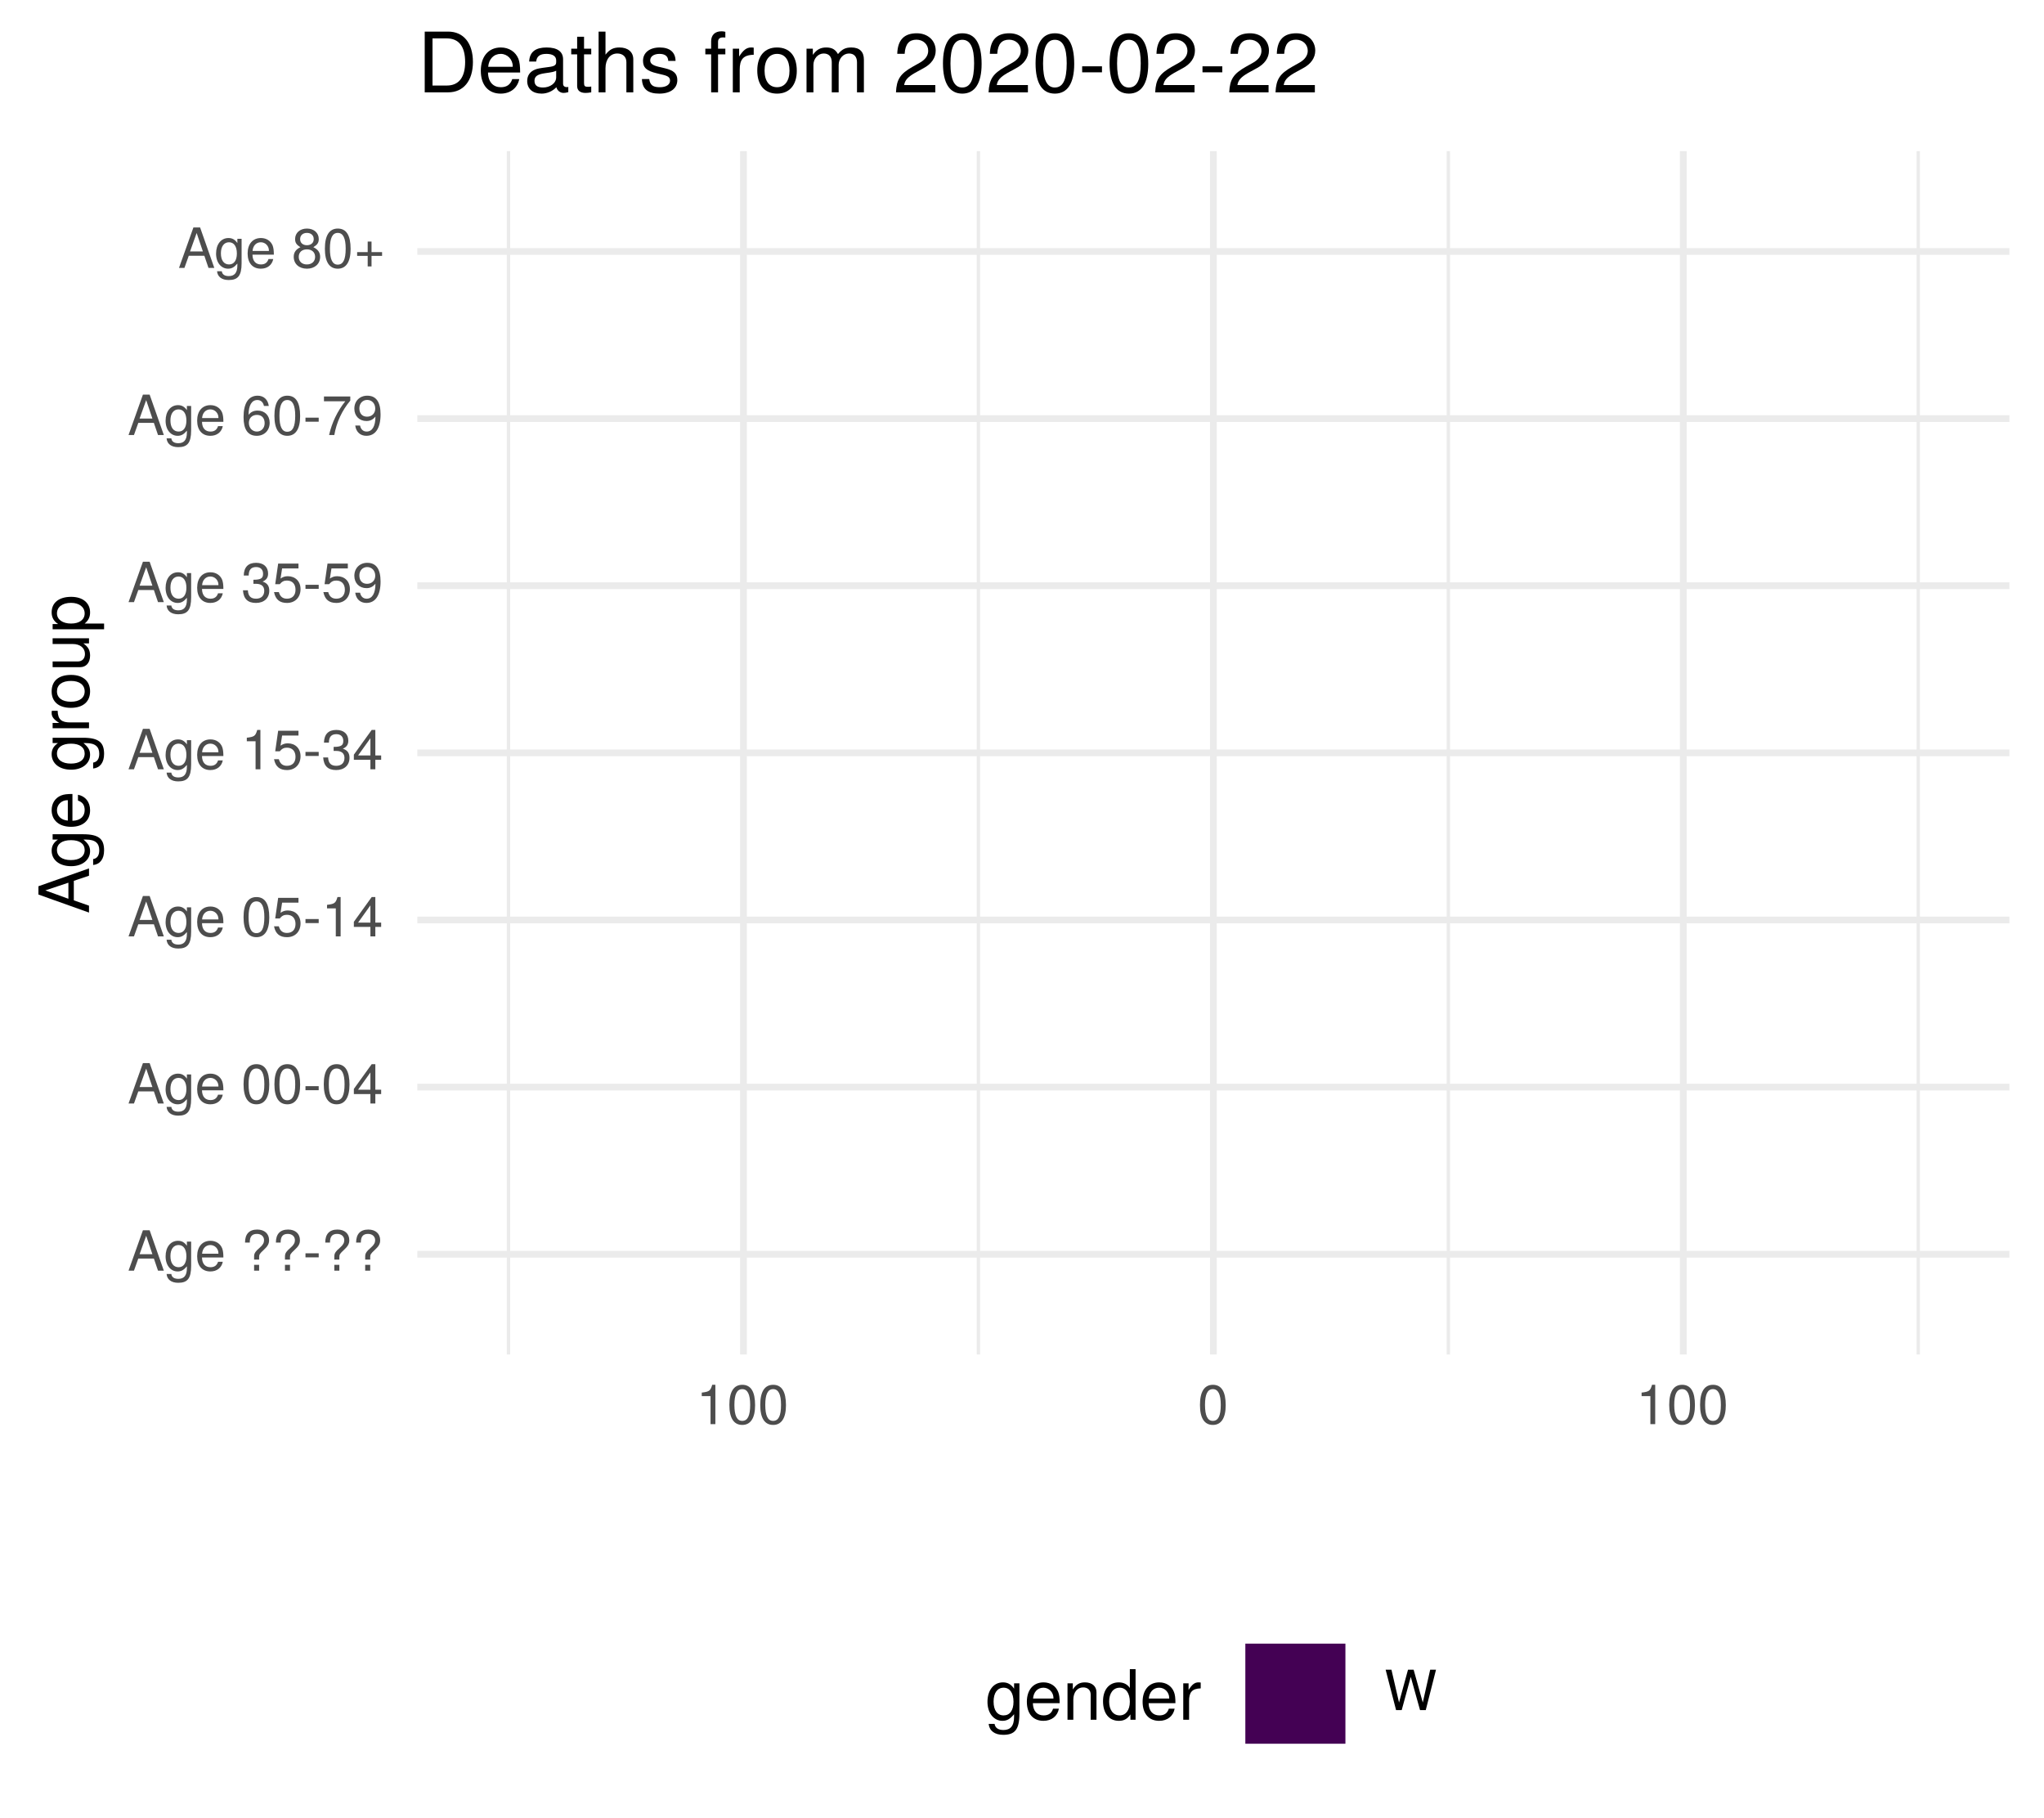
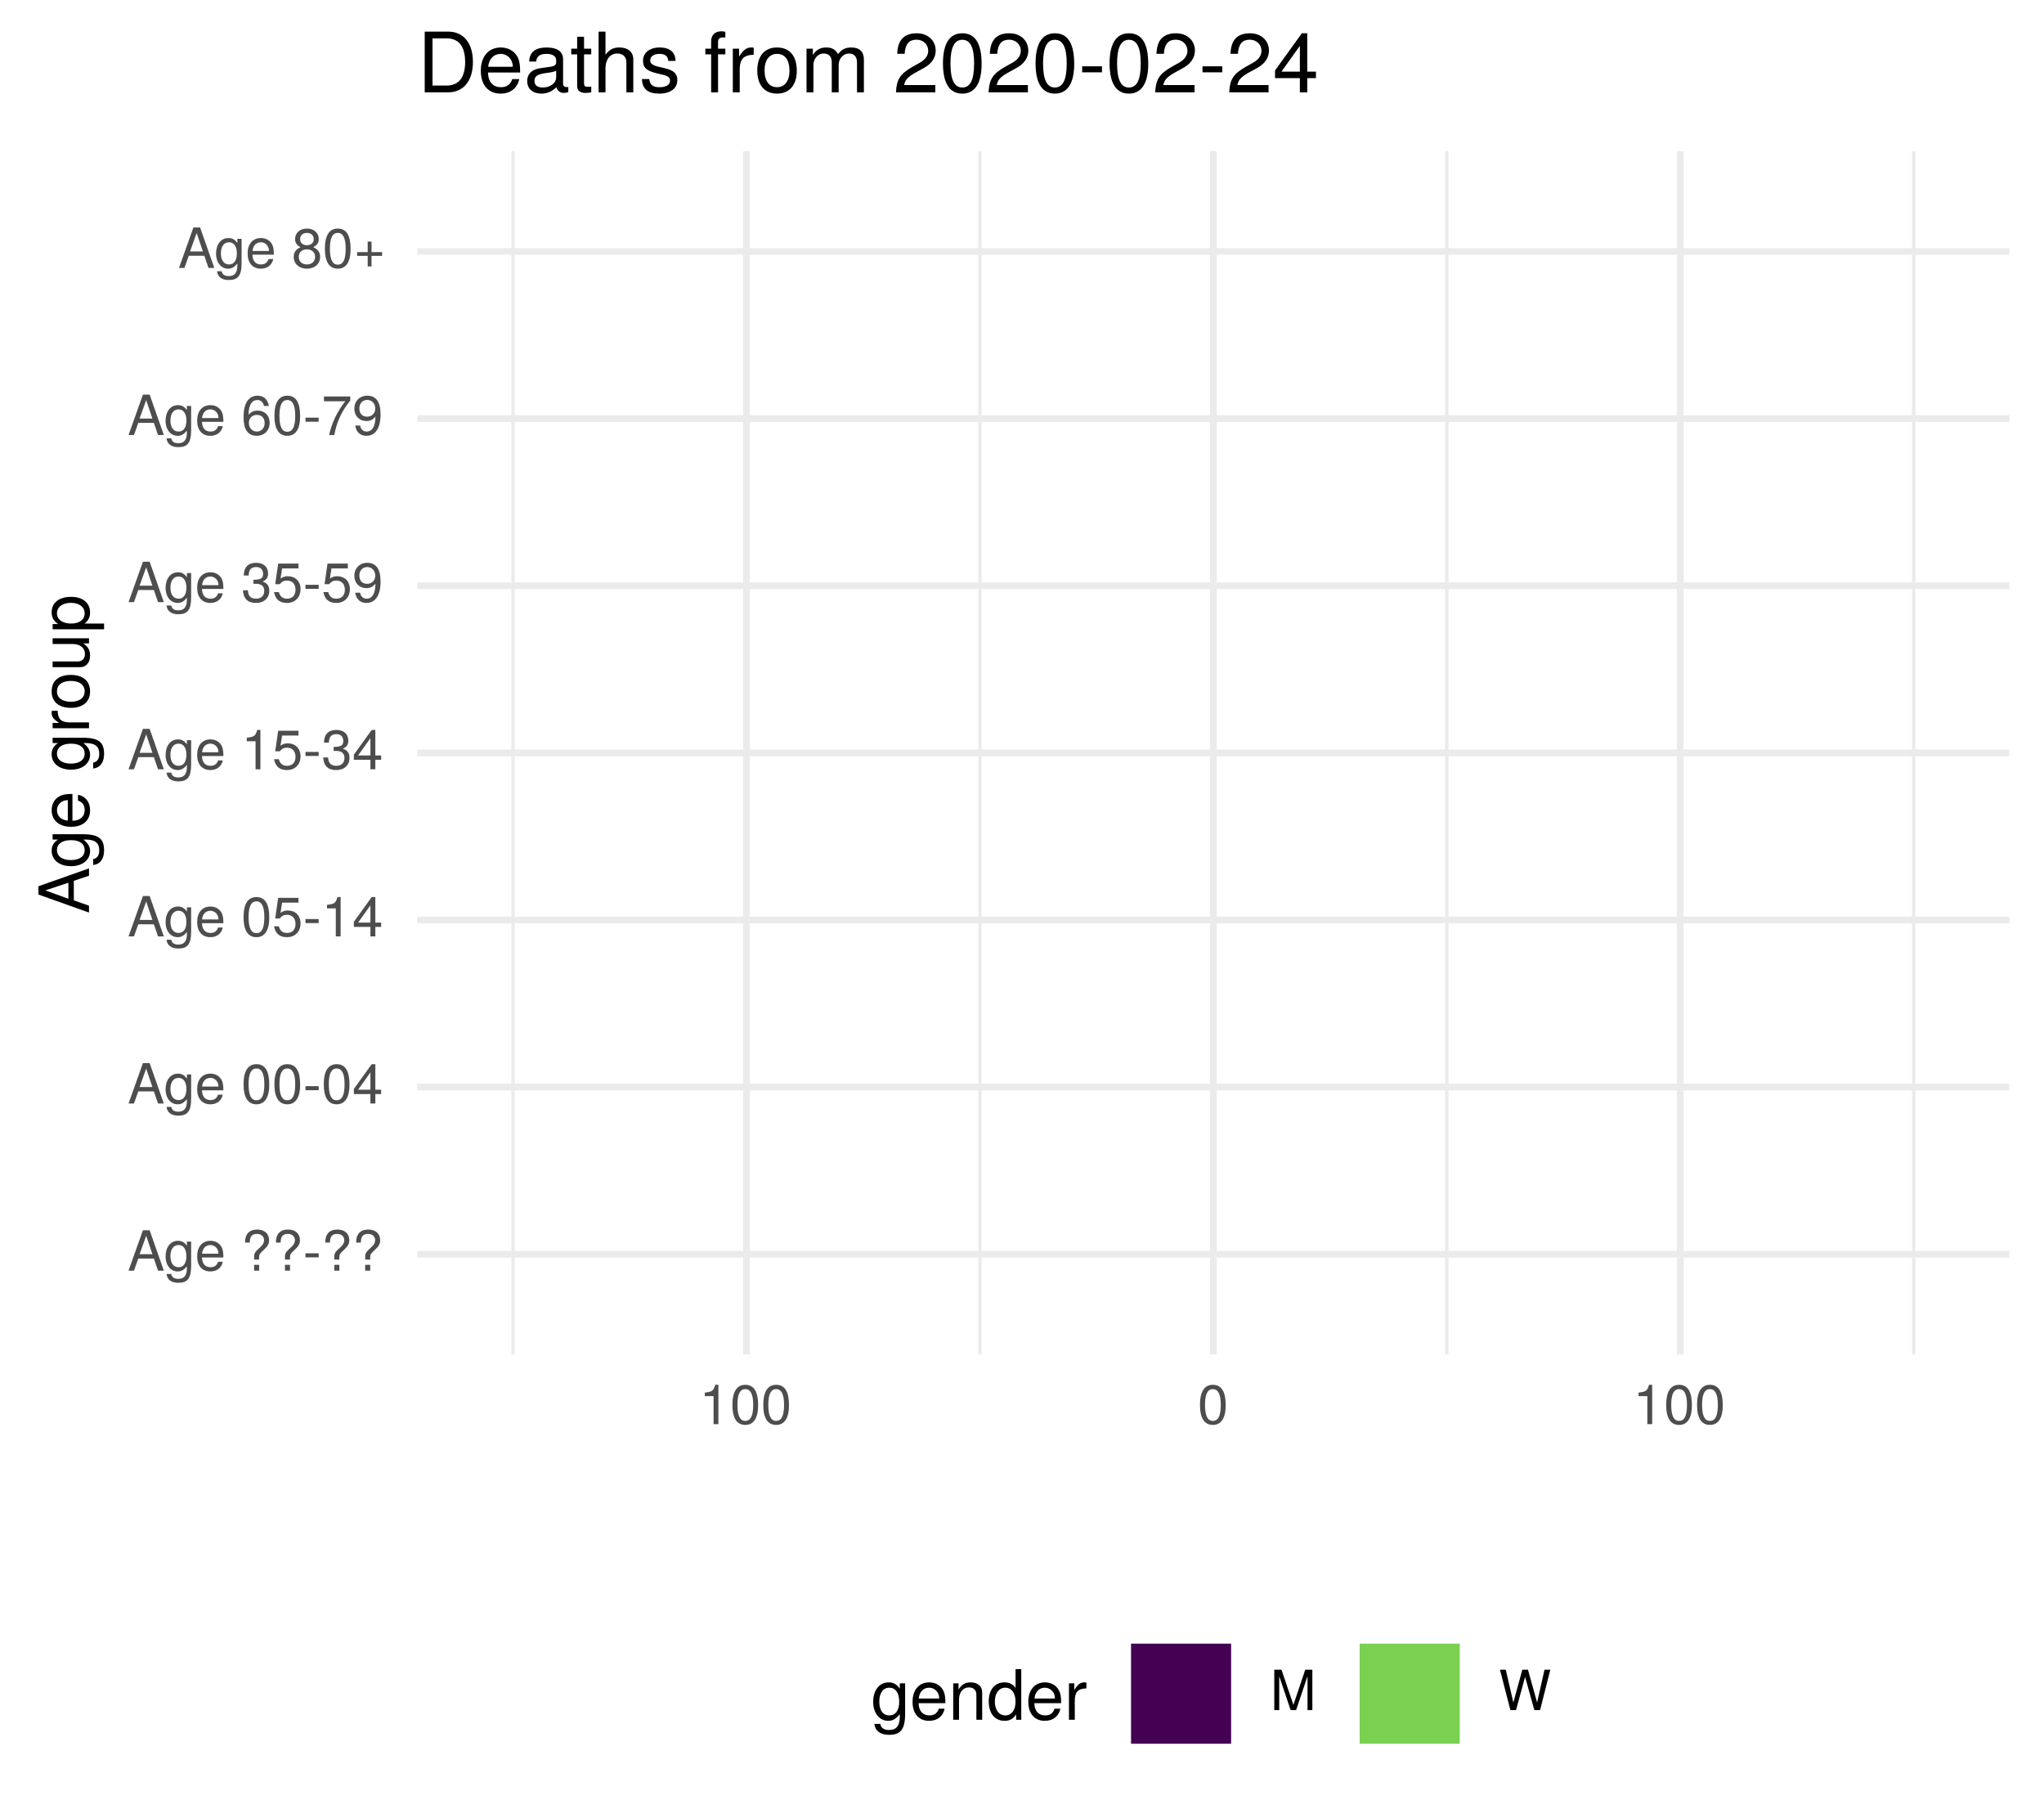
<svg xmlns="http://www.w3.org/2000/svg" xmlns:xlink="http://www.w3.org/1999/xlink" width="324pt" height="288pt" viewBox="0 0 324 288" version="1.1">
  <defs>
    <g>
      <symbol overflow="visible" id="glyph0-0">
        <path style="stroke:none;" d="" />
      </symbol>
      <symbol overflow="visible" id="glyph0-1">
        <path style="stroke:none;" d="M 5.75 0 L 3.5 -6.406 L 2.438 -6.406 L 0.156 0 L 1.016 0 L 1.703 -1.922 L 4.172 -1.922 L 4.828 0 Z M 3.938 -2.609 L 1.906 -2.609 L 2.953 -5.531 Z M 3.938 -2.609 " />
      </symbol>
      <symbol overflow="visible" id="glyph0-2">
        <path style="stroke:none;" d="M 4.297 -0.75 L 4.297 -4.609 L 3.625 -4.609 L 3.625 -3.938 C 3.25 -4.484 2.812 -4.734 2.219 -4.734 C 1.047 -4.734 0.25 -3.75 0.25 -2.266 C 0.25 -0.812 1.078 0.125 2.156 0.125 C 2.734 0.125 3.141 -0.109 3.625 -0.688 L 3.625 -0.391 C 3.625 0.828 3.125 1.297 2.266 1.297 C 1.688 1.297 1.234 1.094 1.156 0.531 L 0.406 0.531 C 0.484 1.406 1.156 1.922 2.25 1.922 C 3.688 1.922 4.297 1.281 4.297 -0.75 Z M 3.547 -2.281 C 3.547 -1.172 3.078 -0.547 2.312 -0.547 C 1.5 -0.547 1.016 -1.188 1.016 -2.312 C 1.016 -3.406 1.516 -4.062 2.297 -4.062 C 3.094 -4.062 3.547 -3.391 3.547 -2.281 Z M 3.547 -2.281 " />
      </symbol>
      <symbol overflow="visible" id="glyph0-3">
        <path style="stroke:none;" d="M 4.516 -2.094 C 4.516 -2.766 4.453 -3.188 4.328 -3.531 C 4.031 -4.281 3.328 -4.734 2.469 -4.734 C 1.172 -4.734 0.359 -3.797 0.359 -2.281 C 0.359 -0.766 1.156 0.125 2.453 0.125 C 3.5 0.125 4.234 -0.469 4.422 -1.406 L 3.672 -1.406 C 3.469 -0.797 3.062 -0.547 2.469 -0.547 C 1.703 -0.547 1.141 -1.031 1.125 -2.094 Z M 3.734 -2.75 C 3.734 -2.75 3.734 -2.703 3.719 -2.688 L 1.141 -2.688 C 1.203 -3.516 1.719 -4.062 2.453 -4.062 C 3.172 -4.062 3.734 -3.469 3.734 -2.75 Z M 3.734 -2.75 " />
      </symbol>
      <symbol overflow="visible" id="glyph0-4">
        <path style="stroke:none;" d="" />
      </symbol>
      <symbol overflow="visible" id="glyph0-5">
        <path style="stroke:none;" d="M 4.422 -4.828 C 4.422 -5.859 3.688 -6.516 2.547 -6.516 C 1.281 -6.516 0.609 -5.812 0.609 -4.453 L 1.359 -4.453 C 1.359 -5.422 1.719 -5.828 2.5 -5.828 C 3.172 -5.828 3.625 -5.422 3.625 -4.828 C 3.625 -4.422 3.438 -4.078 2.969 -3.672 C 2.453 -3.203 2.453 -3.203 2.297 -3 C 2.109 -2.75 2.047 -2.547 2.047 -2.234 L 2.047 -1.75 L 2.844 -1.75 L 2.844 -2.156 C 2.844 -2.547 2.938 -2.703 3.531 -3.25 C 4.203 -3.859 4.422 -4.25 4.422 -4.828 Z M 2.844 0 L 2.844 -0.922 L 2.047 -0.922 L 2.047 0 Z M 2.844 0 " />
      </symbol>
      <symbol overflow="visible" id="glyph0-6">
        <path style="stroke:none;" d="M 2.5 -2.109 L 2.5 -2.75 L 0.406 -2.75 L 0.406 -2.109 Z M 2.5 -2.109 " />
      </symbol>
      <symbol overflow="visible" id="glyph0-7">
        <path style="stroke:none;" d="M 4.453 -3 C 4.453 -5.156 3.781 -6.234 2.422 -6.234 C 1.078 -6.234 0.375 -5.141 0.375 -3.047 C 0.375 -0.953 1.078 0.125 2.422 0.125 C 3.734 0.125 4.453 -0.953 4.453 -3 Z M 3.672 -3.062 C 3.672 -1.297 3.266 -0.516 2.406 -0.516 C 1.578 -0.516 1.172 -1.344 1.172 -3.047 C 1.172 -4.75 1.578 -5.547 2.422 -5.547 C 3.25 -5.547 3.672 -4.734 3.672 -3.062 Z M 3.672 -3.062 " />
      </symbol>
      <symbol overflow="visible" id="glyph0-8">
        <path style="stroke:none;" d="M 4.578 -1.5 L 4.578 -2.188 L 3.656 -2.188 L 3.656 -6.234 L 3.078 -6.234 L 0.25 -2.312 L 0.25 -1.5 L 2.875 -1.5 L 2.875 0 L 3.656 0 L 3.656 -1.5 Z M 2.875 -2.188 L 0.922 -2.188 L 2.875 -4.922 Z M 2.875 -2.188 " />
      </symbol>
      <symbol overflow="visible" id="glyph0-9">
        <path style="stroke:none;" d="M 4.516 -2.062 C 4.516 -3.297 3.688 -4.109 2.5 -4.109 C 2.062 -4.109 1.703 -4 1.344 -3.734 L 1.594 -5.344 L 4.188 -5.344 L 4.188 -6.109 L 0.969 -6.109 L 0.5 -2.844 L 1.219 -2.844 C 1.578 -3.266 1.875 -3.422 2.359 -3.422 C 3.188 -3.422 3.719 -2.891 3.719 -1.969 C 3.719 -1.062 3.203 -0.547 2.359 -0.547 C 1.688 -0.547 1.266 -0.891 1.078 -1.594 L 0.312 -1.594 C 0.562 -0.359 1.266 0.125 2.375 0.125 C 3.641 0.125 4.516 -0.75 4.516 -2.062 Z M 4.516 -2.062 " />
      </symbol>
      <symbol overflow="visible" id="glyph0-10">
        <path style="stroke:none;" d="M 3.047 0 L 3.047 -6.234 L 2.547 -6.234 C 2.266 -5.281 2.094 -5.141 0.891 -5 L 0.891 -4.438 L 2.281 -4.438 L 2.281 0 Z M 3.047 0 " />
      </symbol>
      <symbol overflow="visible" id="glyph0-11">
        <path style="stroke:none;" d="M 4.453 -1.812 C 4.453 -2.562 4.141 -3.016 3.391 -3.266 C 3.969 -3.5 4.266 -3.891 4.266 -4.516 C 4.266 -5.594 3.547 -6.234 2.359 -6.234 C 1.109 -6.234 0.438 -5.547 0.406 -4.219 L 1.188 -4.219 C 1.203 -5.141 1.578 -5.562 2.375 -5.562 C 3.062 -5.562 3.469 -5.156 3.469 -4.5 C 3.469 -3.828 3.188 -3.547 1.938 -3.547 L 1.938 -2.906 L 2.359 -2.906 C 3.219 -2.906 3.656 -2.5 3.656 -1.797 C 3.656 -1.016 3.172 -0.547 2.359 -0.547 C 1.516 -0.547 1.109 -0.969 1.062 -1.875 L 0.281 -1.875 C 0.375 -0.5 1.062 0.125 2.344 0.125 C 3.625 0.125 4.453 -0.641 4.453 -1.812 Z M 4.453 -1.812 " />
      </symbol>
      <symbol overflow="visible" id="glyph0-12">
        <path style="stroke:none;" d="M 4.484 -3.266 C 4.484 -5.219 3.797 -6.234 2.375 -6.234 C 1.188 -6.234 0.328 -5.391 0.328 -4.172 C 0.328 -3.016 1.125 -2.219 2.25 -2.219 C 2.844 -2.219 3.266 -2.438 3.672 -2.922 C 3.672 -1.406 3.172 -0.547 2.281 -0.547 C 1.734 -0.547 1.359 -0.891 1.234 -1.5 L 0.469 -1.5 C 0.609 -0.469 1.281 0.125 2.234 0.125 C 3.688 0.125 4.484 -1.109 4.484 -3.266 Z M 3.641 -4.188 C 3.641 -3.422 3.094 -2.906 2.344 -2.906 C 1.594 -2.906 1.125 -3.391 1.125 -4.234 C 1.125 -5.016 1.656 -5.562 2.359 -5.562 C 3.094 -5.562 3.641 -5 3.641 -4.188 Z M 3.641 -4.188 " />
      </symbol>
      <symbol overflow="visible" id="glyph0-13">
        <path style="stroke:none;" d="M 4.516 -1.938 C 4.516 -3.094 3.719 -3.875 2.609 -3.875 C 1.984 -3.875 1.5 -3.641 1.172 -3.188 C 1.172 -4.703 1.672 -5.547 2.562 -5.547 C 3.109 -5.547 3.484 -5.203 3.609 -4.609 L 4.375 -4.609 C 4.234 -5.625 3.562 -6.234 2.609 -6.234 C 1.156 -6.234 0.375 -5.016 0.375 -2.844 C 0.375 -0.891 1.047 0.125 2.469 0.125 C 3.656 0.125 4.516 -0.719 4.516 -1.938 Z M 3.719 -1.875 C 3.719 -1.094 3.188 -0.547 2.484 -0.547 C 1.766 -0.547 1.219 -1.125 1.219 -1.922 C 1.219 -2.688 1.734 -3.188 2.5 -3.188 C 3.25 -3.188 3.719 -2.703 3.719 -1.875 Z M 3.719 -1.875 " />
      </symbol>
      <symbol overflow="visible" id="glyph0-14">
        <path style="stroke:none;" d="M 4.578 -5.453 L 4.578 -6.109 L 0.406 -6.109 L 0.406 -5.344 L 3.781 -5.344 C 2.531 -3.781 1.656 -1.953 1.219 0 L 2.047 0 C 2.391 -2.016 3.266 -3.891 4.578 -5.453 Z M 4.578 -5.453 " />
      </symbol>
      <symbol overflow="visible" id="glyph0-15">
        <path style="stroke:none;" d="M 4.516 -1.766 C 4.516 -2.453 4.156 -2.938 3.438 -3.281 C 4.078 -3.672 4.297 -3.984 4.297 -4.578 C 4.297 -5.547 3.531 -6.234 2.422 -6.234 C 1.312 -6.234 0.547 -5.547 0.547 -4.578 C 0.547 -4 0.75 -3.672 1.391 -3.281 C 0.672 -2.938 0.328 -2.453 0.328 -1.766 C 0.328 -0.625 1.188 0.125 2.422 0.125 C 3.656 0.125 4.516 -0.625 4.516 -1.766 Z M 3.5 -4.562 C 3.5 -3.969 3.062 -3.594 2.422 -3.594 C 1.766 -3.594 1.344 -3.969 1.344 -4.562 C 1.344 -5.156 1.766 -5.547 2.422 -5.547 C 3.078 -5.547 3.5 -5.156 3.5 -4.562 Z M 3.719 -1.75 C 3.719 -1.016 3.188 -0.547 2.406 -0.547 C 1.641 -0.547 1.125 -1.016 1.125 -1.75 C 1.125 -2.484 1.641 -2.938 2.422 -2.938 C 3.188 -2.938 3.719 -2.484 3.719 -1.75 Z M 3.719 -1.75 " />
      </symbol>
      <symbol overflow="visible" id="glyph0-16">
        <path style="stroke:none;" d="M 4.547 -1.906 L 4.547 -2.5 L 2.875 -2.5 L 2.875 -4.172 L 2.266 -4.172 L 2.266 -2.5 L 0.594 -2.5 L 0.594 -1.906 L 2.266 -1.906 L 2.266 -0.234 L 2.875 -0.234 L 2.875 -1.906 Z M 4.547 -1.906 " />
      </symbol>
      <symbol overflow="visible" id="glyph0-17">
+         <path style="stroke:none;" d="M 6.688 0 L 6.688 -6.406 L 5.562 -6.406 L 3.688 -0.828 L 1.797 -6.406 L 0.656 -6.406 L 0.656 0 L 1.438 0 L 1.438 -5.375 L 3.25 0 L 4.109 0 L 5.922 -5.375 L 5.922 0 Z M 6.688 0 " />
+       </symbol>
+       <symbol overflow="visible" id="glyph0-18">
        <path style="stroke:none;" d="M 8.172 -6.406 L 7.25 -6.406 L 6.078 -1.203 L 4.625 -6.406 L 3.734 -6.406 L 2.312 -1.203 L 1.109 -6.406 L 0.188 -6.406 L 1.844 0 L 2.734 0 L 4.172 -5.266 L 5.641 0 L 6.547 0 Z M 8.172 -6.406 " />
      </symbol>
      <symbol overflow="visible" id="glyph1-0">
        <path style="stroke:none;" d="" />
      </symbol>
      <symbol overflow="visible" id="glyph1-1">
        <path style="stroke:none;" d="M 0 -7.188 L -8.016 -4.359 L -8.016 -3.047 L 0 -0.188 L 0 -1.281 L -2.406 -2.125 L -2.406 -5.219 L 0 -6.031 Z M -3.266 -4.922 L -3.266 -2.375 L -6.922 -3.703 Z M -3.266 -4.922 " />
      </symbol>
      <symbol overflow="visible" id="glyph1-2">
        <path style="stroke:none;" d="M -0.953 -5.375 L -5.766 -5.375 L -5.766 -4.531 L -4.922 -4.531 C -5.609 -4.062 -5.922 -3.516 -5.922 -2.766 C -5.922 -1.312 -4.703 -0.312 -2.828 -0.312 C -1.016 -0.312 0.172 -1.344 0.172 -2.688 C 0.172 -3.422 -0.141 -3.922 -0.875 -4.531 L -0.484 -4.531 C 1.047 -4.531 1.625 -3.906 1.625 -2.844 C 1.625 -2.109 1.359 -1.547 0.656 -1.438 L 0.656 -0.5 C 1.75 -0.609 2.391 -1.453 2.391 -2.812 C 2.391 -4.609 1.594 -5.375 -0.953 -5.375 Z M -2.844 -4.438 C -1.469 -4.438 -0.688 -3.844 -0.688 -2.875 C -0.688 -1.875 -1.484 -1.281 -2.875 -1.281 C -4.266 -1.281 -5.078 -1.891 -5.078 -2.875 C -5.078 -3.859 -4.25 -4.438 -2.844 -4.438 Z M -2.844 -4.438 " />
      </symbol>
      <symbol overflow="visible" id="glyph1-3">
        <path style="stroke:none;" d="M -2.625 -5.641 C -3.453 -5.641 -3.984 -5.578 -4.406 -5.406 C -5.359 -5.031 -5.922 -4.156 -5.922 -3.078 C -5.922 -1.469 -4.734 -0.438 -2.844 -0.438 C -0.953 -0.438 0.172 -1.438 0.172 -3.062 C 0.172 -4.375 -0.578 -5.297 -1.75 -5.516 L -1.75 -4.594 C -0.984 -4.344 -0.688 -3.828 -0.688 -3.094 C -0.688 -2.141 -1.297 -1.422 -2.625 -1.391 Z M -3.438 -4.656 C -3.438 -4.656 -3.391 -4.656 -3.359 -4.656 L -3.359 -1.422 C -4.391 -1.5 -5.078 -2.141 -5.078 -3.062 C -5.078 -3.969 -4.328 -4.656 -3.438 -4.656 Z M -3.438 -4.656 " />
      </symbol>
      <symbol overflow="visible" id="glyph1-4">
        <path style="stroke:none;" d="" />
      </symbol>
      <symbol overflow="visible" id="glyph1-5">
        <path style="stroke:none;" d="M -4.969 -3.531 L -5.891 -3.531 C -5.922 -3.375 -5.922 -3.297 -5.922 -3.172 C -5.922 -2.578 -5.578 -2.141 -4.719 -1.609 L -5.766 -1.609 L -5.766 -0.766 L 0 -0.766 L 0 -1.688 L -2.984 -1.688 C -4.297 -1.688 -4.938 -2.109 -4.969 -3.531 Z M -4.969 -3.531 " />
      </symbol>
      <symbol overflow="visible" id="glyph1-6">
        <path style="stroke:none;" d="M -2.844 -5.609 C -4.828 -5.609 -5.922 -4.656 -5.922 -2.984 C -5.922 -1.375 -4.812 -0.391 -2.875 -0.391 C -0.953 -0.391 0.172 -1.359 0.172 -3 C 0.172 -4.625 -0.953 -5.609 -2.844 -5.609 Z M -2.844 -4.656 C -1.5 -4.656 -0.688 -4.016 -0.688 -3 C -0.688 -1.984 -1.484 -1.359 -2.875 -1.359 C -4.266 -1.359 -5.078 -1.984 -5.078 -3 C -5.078 -4.031 -4.281 -4.656 -2.844 -4.656 Z M -2.844 -4.656 " />
      </symbol>
      <symbol overflow="visible" id="glyph1-7">
        <path style="stroke:none;" d="M 0 -5.297 L -5.766 -5.297 L -5.766 -4.391 L -2.578 -4.391 C -1.406 -4.391 -0.641 -3.766 -0.641 -2.812 C -0.641 -2.094 -1.078 -1.625 -1.766 -1.625 L -5.766 -1.625 L -5.766 -0.719 L -1.406 -0.719 C -0.453 -0.719 0.172 -1.438 0.172 -2.547 C 0.172 -3.406 -0.125 -3.938 -0.891 -4.484 L 0 -4.484 Z M 0 -5.297 " />
      </symbol>
      <symbol overflow="visible" id="glyph1-8">
        <path style="stroke:none;" d="M -2.828 -5.75 C -4.766 -5.75 -5.922 -4.812 -5.922 -3.281 C -5.922 -2.5 -5.578 -1.875 -4.891 -1.438 L -5.766 -1.438 L -5.766 -0.609 L 2.391 -0.609 L 2.391 -1.516 L -0.688 -1.516 C -0.094 -2 0.172 -2.547 0.172 -3.281 C 0.172 -4.781 -0.984 -5.75 -2.828 -5.75 Z M -2.844 -4.797 C -1.547 -4.797 -0.688 -4.125 -0.688 -3.125 C -0.688 -2.156 -1.484 -1.516 -2.844 -1.516 C -4.188 -1.516 -5.078 -2.156 -5.078 -3.125 C -5.078 -4.141 -4.219 -4.797 -2.844 -4.797 Z M -2.844 -4.797 " />
      </symbol>
      <symbol overflow="visible" id="glyph2-0">
        <path style="stroke:none;" d="" />
      </symbol>
      <symbol overflow="visible" id="glyph2-1">
        <path style="stroke:none;" d="M 5.375 -0.953 L 5.375 -5.766 L 4.531 -5.766 L 4.531 -4.922 C 4.062 -5.609 3.516 -5.922 2.766 -5.922 C 1.312 -5.922 0.312 -4.703 0.312 -2.828 C 0.312 -1.016 1.344 0.172 2.688 0.172 C 3.422 0.172 3.922 -0.141 4.531 -0.875 L 4.531 -0.484 C 4.531 1.047 3.906 1.625 2.844 1.625 C 2.109 1.625 1.547 1.359 1.438 0.656 L 0.5 0.656 C 0.609 1.75 1.453 2.391 2.812 2.391 C 4.609 2.391 5.375 1.594 5.375 -0.953 Z M 4.438 -2.844 C 4.438 -1.469 3.844 -0.688 2.875 -0.688 C 1.875 -0.688 1.281 -1.484 1.281 -2.875 C 1.281 -4.266 1.891 -5.078 2.875 -5.078 C 3.859 -5.078 4.438 -4.25 4.438 -2.844 Z M 4.438 -2.844 " />
      </symbol>
      <symbol overflow="visible" id="glyph2-2">
        <path style="stroke:none;" d="M 5.641 -2.625 C 5.641 -3.453 5.578 -3.984 5.406 -4.406 C 5.031 -5.359 4.156 -5.922 3.078 -5.922 C 1.469 -5.922 0.438 -4.734 0.438 -2.844 C 0.438 -0.953 1.438 0.172 3.062 0.172 C 4.375 0.172 5.297 -0.578 5.516 -1.75 L 4.594 -1.75 C 4.344 -0.984 3.828 -0.688 3.094 -0.688 C 2.141 -0.688 1.422 -1.297 1.391 -2.625 Z M 4.656 -3.438 C 4.656 -3.438 4.656 -3.391 4.656 -3.359 L 1.422 -3.359 C 1.5 -4.391 2.141 -5.078 3.062 -5.078 C 3.969 -5.078 4.656 -4.328 4.656 -3.438 Z M 4.656 -3.438 " />
      </symbol>
      <symbol overflow="visible" id="glyph2-3">
        <path style="stroke:none;" d="M 5.359 0 L 5.359 -4.359 C 5.359 -5.312 4.641 -5.922 3.531 -5.922 C 2.672 -5.922 2.125 -5.594 1.609 -4.797 L 1.609 -5.766 L 0.766 -5.766 L 0.766 0 L 1.688 0 L 1.688 -3.172 C 1.688 -4.359 2.328 -5.125 3.25 -5.125 C 3.984 -5.125 4.438 -4.688 4.438 -4 L 4.438 0 Z M 5.359 0 " />
      </symbol>
      <symbol overflow="visible" id="glyph2-4">
        <path style="stroke:none;" d="M 5.438 0 L 5.438 -8.016 L 4.531 -8.016 L 4.531 -5.031 C 4.141 -5.625 3.531 -5.922 2.766 -5.922 C 1.266 -5.922 0.281 -4.781 0.281 -2.938 C 0.281 -0.984 1.25 0.172 2.797 0.172 C 3.594 0.172 4.141 -0.125 4.625 -0.844 L 4.625 0 Z M 4.531 -2.859 C 4.531 -1.531 3.891 -0.688 2.922 -0.688 C 1.906 -0.688 1.25 -1.547 1.25 -2.875 C 1.25 -4.219 1.906 -5.078 2.922 -5.078 C 3.906 -5.078 4.531 -4.188 4.531 -2.859 Z M 4.531 -2.859 " />
      </symbol>
      <symbol overflow="visible" id="glyph2-5">
        <path style="stroke:none;" d="M 3.531 -4.969 L 3.531 -5.891 C 3.375 -5.922 3.297 -5.922 3.172 -5.922 C 2.578 -5.922 2.141 -5.578 1.609 -4.719 L 1.609 -5.766 L 0.766 -5.766 L 0.766 0 L 1.688 0 L 1.688 -2.984 C 1.688 -4.297 2.109 -4.938 3.531 -4.969 Z M 3.531 -4.969 " />
      </symbol>
      <symbol overflow="visible" id="glyph3-0">
        <path style="stroke:none;" d="" />
      </symbol>
      <symbol overflow="visible" id="glyph3-1">
        <path style="stroke:none;" d="M 8.812 -4.812 C 8.812 -7.797 7.328 -9.625 4.891 -9.625 L 1.172 -9.625 L 1.172 0 L 4.891 0 C 7.312 0 8.812 -1.828 8.812 -4.812 Z M 7.578 -4.812 C 7.578 -2.375 6.578 -1.078 4.672 -1.078 L 2.406 -1.078 L 2.406 -8.547 L 4.672 -8.547 C 6.578 -8.547 7.578 -7.266 7.578 -4.812 Z M 7.578 -4.812 " />
      </symbol>
      <symbol overflow="visible" id="glyph3-2">
        <path style="stroke:none;" d="M 6.766 -3.141 C 6.766 -4.141 6.688 -4.781 6.5 -5.297 C 6.047 -6.438 4.984 -7.109 3.703 -7.109 C 1.766 -7.109 0.531 -5.688 0.531 -3.422 C 0.531 -1.156 1.734 0.203 3.672 0.203 C 5.25 0.203 6.344 -0.703 6.625 -2.094 L 5.516 -2.094 C 5.219 -1.188 4.594 -0.812 3.703 -0.812 C 2.562 -0.812 1.703 -1.562 1.672 -3.141 Z M 5.594 -4.125 C 5.594 -4.125 5.594 -4.062 5.578 -4.047 L 1.703 -4.047 C 1.797 -5.266 2.578 -6.094 3.688 -6.094 C 4.766 -6.094 5.594 -5.203 5.594 -4.125 Z M 5.594 -4.125 " />
      </symbol>
      <symbol overflow="visible" id="glyph3-3">
        <path style="stroke:none;" d="M 7.062 -0.031 L 7.062 -0.859 C 6.938 -0.828 6.891 -0.828 6.828 -0.828 C 6.438 -0.828 6.234 -1.031 6.234 -1.375 L 6.234 -5.234 C 6.234 -6.453 5.328 -7.109 3.625 -7.109 C 1.953 -7.109 0.922 -6.469 0.859 -4.875 L 1.969 -4.875 C 2.062 -5.719 2.562 -6.094 3.594 -6.094 C 4.578 -6.094 5.141 -5.734 5.141 -5.062 L 5.141 -4.781 C 5.141 -4.312 4.859 -4.125 3.984 -4.016 C 2.422 -3.812 2.188 -3.766 1.766 -3.594 C 0.969 -3.266 0.547 -2.641 0.547 -1.797 C 0.547 -0.547 1.422 0.203 2.828 0.203 C 3.703 0.203 4.562 -0.172 5.172 -0.812 C 5.297 -0.297 5.766 0.094 6.312 0.094 C 6.531 0.094 6.703 0.062 7.062 -0.031 Z M 5.141 -2.391 C 5.141 -1.406 4.125 -0.766 3.062 -0.766 C 2.203 -0.766 1.703 -1.062 1.703 -1.828 C 1.703 -2.547 2.188 -2.859 3.359 -3.031 C 4.531 -3.188 4.766 -3.25 5.141 -3.422 Z M 5.141 -2.391 " />
      </symbol>
      <symbol overflow="visible" id="glyph3-4">
        <path style="stroke:none;" d="M 3.359 0 L 3.359 -0.922 C 3.203 -0.891 3.031 -0.875 2.828 -0.875 C 2.344 -0.875 2.219 -1 2.219 -1.484 L 2.219 -6.016 L 3.359 -6.016 L 3.359 -6.922 L 2.219 -6.922 L 2.219 -8.812 L 1.125 -8.812 L 1.125 -6.922 L 0.188 -6.922 L 0.188 -6.016 L 1.125 -6.016 L 1.125 -1 C 1.125 -0.297 1.594 0.094 2.453 0.094 C 2.719 0.094 2.984 0.062 3.359 0 Z M 3.359 0 " />
      </symbol>
      <symbol overflow="visible" id="glyph3-5">
        <path style="stroke:none;" d="M 6.422 0 L 6.422 -5.234 C 6.422 -6.391 5.578 -7.109 4.234 -7.109 C 3.266 -7.109 2.672 -6.812 2.016 -5.969 L 2.016 -9.625 L 0.922 -9.625 L 0.922 0 L 2.016 0 L 2.016 -3.812 C 2.016 -5.234 2.766 -6.156 3.891 -6.156 C 4.672 -6.156 5.328 -5.703 5.328 -4.797 L 5.328 0 Z M 6.422 0 " />
      </symbol>
      <symbol overflow="visible" id="glyph3-6">
        <path style="stroke:none;" d="M 6.062 -1.938 C 6.062 -2.969 5.484 -3.484 4.109 -3.812 L 3.047 -4.062 C 2.156 -4.281 1.766 -4.562 1.766 -5.062 C 1.766 -5.688 2.344 -6.094 3.234 -6.094 C 4.125 -6.094 4.594 -5.719 4.625 -4.984 L 5.781 -4.984 C 5.766 -6.344 4.875 -7.109 3.281 -7.109 C 1.656 -7.109 0.625 -6.281 0.625 -5 C 0.625 -3.922 1.172 -3.406 2.812 -3.016 L 3.844 -2.766 C 4.609 -2.578 4.906 -2.344 4.906 -1.844 C 4.906 -1.203 4.266 -0.812 3.297 -0.812 C 2.312 -0.812 1.75 -1.062 1.609 -2.109 L 0.453 -2.109 C 0.5 -0.516 1.406 0.203 3.203 0.203 C 4.953 0.203 6.062 -0.609 6.062 -1.938 Z M 6.062 -1.938 " />
      </symbol>
      <symbol overflow="visible" id="glyph3-7">
        <path style="stroke:none;" d="" />
      </symbol>
      <symbol overflow="visible" id="glyph3-8">
        <path style="stroke:none;" d="M 3.406 -6.016 L 3.406 -6.922 L 2.25 -6.922 L 2.25 -8 C 2.25 -8.469 2.516 -8.703 3.031 -8.703 C 3.109 -8.703 3.156 -8.703 3.406 -8.688 L 3.406 -9.594 C 3.156 -9.656 3.016 -9.672 2.781 -9.672 C 1.766 -9.672 1.156 -9.078 1.156 -8.094 L 1.156 -6.922 L 0.234 -6.922 L 0.234 -6.016 L 1.156 -6.016 L 1.156 0 L 2.25 0 L 2.25 -6.016 Z M 3.406 -6.016 " />
      </symbol>
      <symbol overflow="visible" id="glyph3-9">
        <path style="stroke:none;" d="M 4.234 -5.953 L 4.234 -7.078 C 4.047 -7.109 3.969 -7.109 3.812 -7.109 C 3.109 -7.109 2.562 -6.688 1.922 -5.672 L 1.922 -6.922 L 0.922 -6.922 L 0.922 0 L 2.016 0 L 2.016 -3.594 C 2.016 -5.156 2.531 -5.922 4.234 -5.953 Z M 4.234 -5.953 " />
      </symbol>
      <symbol overflow="visible" id="glyph3-10">
        <path style="stroke:none;" d="M 6.734 -3.406 C 6.734 -5.797 5.578 -7.109 3.594 -7.109 C 1.656 -7.109 0.469 -5.781 0.469 -3.453 C 0.469 -1.141 1.641 0.203 3.609 0.203 C 5.547 0.203 6.734 -1.141 6.734 -3.406 Z M 5.578 -3.422 C 5.578 -1.797 4.812 -0.812 3.609 -0.812 C 2.375 -0.812 1.625 -1.781 1.625 -3.453 C 1.625 -5.125 2.375 -6.094 3.609 -6.094 C 4.844 -6.094 5.578 -5.141 5.578 -3.422 Z M 5.578 -3.422 " />
      </symbol>
      <symbol overflow="visible" id="glyph3-11">
        <path style="stroke:none;" d="M 10.031 0 L 10.031 -5.188 C 10.031 -6.438 9.344 -7.109 8.047 -7.109 C 7.125 -7.109 6.578 -6.844 5.922 -6.062 C 5.516 -6.797 4.969 -7.109 4.062 -7.109 C 3.141 -7.109 2.531 -6.766 1.938 -5.938 L 1.938 -6.922 L 0.938 -6.922 L 0.938 0 L 2.031 0 L 2.031 -4.344 C 2.031 -5.344 2.766 -6.156 3.656 -6.156 C 4.469 -6.156 4.938 -5.656 4.938 -4.766 L 4.938 0 L 6.031 0 L 6.031 -4.344 C 6.031 -5.344 6.766 -6.156 7.672 -6.156 C 8.469 -6.156 8.938 -5.641 8.938 -4.766 L 8.938 0 Z M 10.031 0 " />
      </symbol>
      <symbol overflow="visible" id="glyph3-12">
        <path style="stroke:none;" d="M 6.75 -6.609 C 6.75 -8.203 5.516 -9.359 3.75 -9.359 C 1.828 -9.359 0.719 -8.391 0.656 -6.109 L 1.828 -6.109 C 1.922 -7.688 2.562 -8.344 3.703 -8.344 C 4.766 -8.344 5.562 -7.594 5.562 -6.594 C 5.562 -5.844 5.125 -5.219 4.297 -4.734 L 3.078 -4.047 C 1.125 -2.938 0.547 -2.062 0.453 0 L 6.688 0 L 6.688 -1.156 L 1.75 -1.156 C 1.875 -1.922 2.297 -2.406 3.453 -3.078 L 4.766 -3.797 C 6.078 -4.484 6.75 -5.469 6.75 -6.609 Z M 6.75 -6.609 " />
      </symbol>
      <symbol overflow="visible" id="glyph3-13">
        <path style="stroke:none;" d="M 6.688 -4.5 C 6.688 -7.75 5.672 -9.359 3.625 -9.359 C 1.609 -9.359 0.562 -7.719 0.562 -4.578 C 0.562 -1.422 1.625 0.203 3.625 0.203 C 5.609 0.203 6.688 -1.422 6.688 -4.5 Z M 5.5 -4.609 C 5.5 -1.953 4.891 -0.766 3.609 -0.766 C 2.375 -0.766 1.75 -2 1.75 -4.562 C 1.75 -7.125 2.375 -8.328 3.625 -8.328 C 4.891 -8.328 5.5 -7.109 5.5 -4.609 Z M 5.5 -4.609 " />
      </symbol>
      <symbol overflow="visible" id="glyph3-14">
        <path style="stroke:none;" d="M 3.75 -3.172 L 3.75 -4.125 L 0.609 -4.125 L 0.609 -3.172 Z M 3.75 -3.172 " />
      </symbol>
+       <symbol overflow="visible" id="glyph3-15">
+         <path style="stroke:none;" d="M 6.859 -2.25 L 6.859 -3.281 L 5.484 -3.281 L 5.484 -9.359 L 4.625 -9.359 L 0.375 -3.469 L 0.375 -2.25 L 4.312 -2.25 L 4.312 0 L 5.484 0 L 5.484 -2.25 Z M 4.312 -3.281 L 1.391 -3.281 L 4.312 -7.375 Z M 4.312 -3.281 " />
+       </symbol>
    </g>
    <clipPath id="clip1">
-       <path d="M 80 23.957 L 81 23.957 L 81 214.648 L 80 214.648 Z M 80 23.957 " />
+       <path d="M 81 23.957 L 82 23.957 L 82 214.648 L 81 214.648 Z M 81 23.957 " />
    </clipPath>
    <clipPath id="clip2">
-       <path d="M 154 23.957 L 156 23.957 L 156 214.648 L 154 214.648 Z M 154 23.957 " />
+       <path d="M 155 23.957 L 156 23.957 L 156 214.648 L 155 214.648 Z M 155 23.957 " />
    </clipPath>
    <clipPath id="clip3">
      <path d="M 229 23.957 L 230 23.957 L 230 214.648 L 229 214.648 Z M 229 23.957 " />
    </clipPath>
    <clipPath id="clip4">
-       <path d="M 303 23.957 L 305 23.957 L 305 214.648 L 303 214.648 Z M 303 23.957 " />
+       <path d="M 303 23.957 L 304 23.957 L 304 214.648 L 303 214.648 Z M 303 23.957 " />
    </clipPath>
    <clipPath id="clip5">
      <path d="M 66.152 198 L 318.523 198 L 318.523 200 L 66.152 200 Z M 66.152 198 " />
    </clipPath>
    <clipPath id="clip6">
      <path d="M 66.152 171 L 318.523 171 L 318.523 173 L 66.152 173 Z M 66.152 171 " />
    </clipPath>
    <clipPath id="clip7">
      <path d="M 66.152 145 L 318.523 145 L 318.523 147 L 66.152 147 Z M 66.152 145 " />
    </clipPath>
    <clipPath id="clip8">
      <path d="M 66.152 118 L 318.523 118 L 318.523 120 L 66.152 120 Z M 66.152 118 " />
    </clipPath>
    <clipPath id="clip9">
      <path d="M 66.152 92 L 318.523 92 L 318.523 94 L 66.152 94 Z M 66.152 92 " />
    </clipPath>
    <clipPath id="clip10">
      <path d="M 66.152 65 L 318.523 65 L 318.523 67 L 66.152 67 Z M 66.152 65 " />
    </clipPath>
    <clipPath id="clip11">
      <path d="M 66.152 39 L 318.523 39 L 318.523 41 L 66.152 41 Z M 66.152 39 " />
    </clipPath>
    <clipPath id="clip12">
      <path d="M 117 23.957 L 119 23.957 L 119 214.648 L 117 214.648 Z M 117 23.957 " />
    </clipPath>
    <clipPath id="clip13">
      <path d="M 191 23.957 L 193 23.957 L 193 214.648 L 191 214.648 Z M 191 23.957 " />
    </clipPath>
    <clipPath id="clip14">
-       <path d="M 266 23.957 L 268 23.957 L 268 214.648 L 266 214.648 Z M 266 23.957 " />
+       <path d="M 265 23.957 L 267 23.957 L 267 214.648 L 265 214.648 Z M 265 23.957 " />
    </clipPath>
  </defs>
-   <g id="surface1966">
+   <g id="surface1976">
    <rect x="0" y="0" width="324" height="288" style="fill:rgb(100%,100%,100%);fill-opacity:1;stroke:none;" />
    <g clip-path="url(#clip1)" clip-rule="nonzero">
-       <path style="fill:none;stroke-width:0.533;stroke-linecap:butt;stroke-linejoin:round;stroke:rgb(92.157%,92.157%,92.157%);stroke-opacity:1;stroke-miterlimit:10;" d="M 80.602 214.652 L 80.602 23.957 " />
+       <path style="fill:none;stroke-width:0.533;stroke-linecap:butt;stroke-linejoin:round;stroke:rgb(92.157%,92.157%,92.157%);stroke-opacity:1;stroke-miterlimit:10;" d="M 81.324 214.652 L 81.324 23.957 " />
    </g>
    <g clip-path="url(#clip2)" clip-rule="nonzero">
-       <path style="fill:none;stroke-width:0.533;stroke-linecap:butt;stroke-linejoin:round;stroke:rgb(92.157%,92.157%,92.157%);stroke-opacity:1;stroke-miterlimit:10;" d="M 155.09 214.652 L 155.09 23.957 " />
+       <path style="fill:none;stroke-width:0.533;stroke-linecap:butt;stroke-linejoin:round;stroke:rgb(92.157%,92.157%,92.157%);stroke-opacity:1;stroke-miterlimit:10;" d="M 155.332 214.652 L 155.332 23.957 " />
    </g>
    <g clip-path="url(#clip3)" clip-rule="nonzero">
-       <path style="fill:none;stroke-width:0.533;stroke-linecap:butt;stroke-linejoin:round;stroke:rgb(92.157%,92.157%,92.157%);stroke-opacity:1;stroke-miterlimit:10;" d="M 229.582 214.652 L 229.582 23.957 " />
+       <path style="fill:none;stroke-width:0.533;stroke-linecap:butt;stroke-linejoin:round;stroke:rgb(92.157%,92.157%,92.157%);stroke-opacity:1;stroke-miterlimit:10;" d="M 229.34 214.652 L 229.34 23.957 " />
    </g>
    <g clip-path="url(#clip4)" clip-rule="nonzero">
-       <path style="fill:none;stroke-width:0.533;stroke-linecap:butt;stroke-linejoin:round;stroke:rgb(92.157%,92.157%,92.157%);stroke-opacity:1;stroke-miterlimit:10;" d="M 304.07 214.652 L 304.07 23.957 " />
+       <path style="fill:none;stroke-width:0.533;stroke-linecap:butt;stroke-linejoin:round;stroke:rgb(92.157%,92.157%,92.157%);stroke-opacity:1;stroke-miterlimit:10;" d="M 303.348 214.652 L 303.348 23.957 " />
    </g>
    <g clip-path="url(#clip5)" clip-rule="nonzero">
      <path style="fill:none;stroke-width:1.067;stroke-linecap:butt;stroke-linejoin:round;stroke:rgb(92.157%,92.157%,92.157%);stroke-opacity:1;stroke-miterlimit:10;" d="M 66.152 198.762 L 318.52 198.762 " />
    </g>
    <g clip-path="url(#clip6)" clip-rule="nonzero">
      <path style="fill:none;stroke-width:1.067;stroke-linecap:butt;stroke-linejoin:round;stroke:rgb(92.157%,92.157%,92.157%);stroke-opacity:1;stroke-miterlimit:10;" d="M 66.152 172.273 L 318.52 172.273 " />
    </g>
    <g clip-path="url(#clip7)" clip-rule="nonzero">
      <path style="fill:none;stroke-width:1.067;stroke-linecap:butt;stroke-linejoin:round;stroke:rgb(92.157%,92.157%,92.157%);stroke-opacity:1;stroke-miterlimit:10;" d="M 66.152 145.789 L 318.52 145.789 " />
    </g>
    <g clip-path="url(#clip8)" clip-rule="nonzero">
      <path style="fill:none;stroke-width:1.067;stroke-linecap:butt;stroke-linejoin:round;stroke:rgb(92.157%,92.157%,92.157%);stroke-opacity:1;stroke-miterlimit:10;" d="M 66.152 119.305 L 318.52 119.305 " />
    </g>
    <g clip-path="url(#clip9)" clip-rule="nonzero">
      <path style="fill:none;stroke-width:1.067;stroke-linecap:butt;stroke-linejoin:round;stroke:rgb(92.157%,92.157%,92.157%);stroke-opacity:1;stroke-miterlimit:10;" d="M 66.152 92.82 L 318.52 92.82 " />
    </g>
    <g clip-path="url(#clip10)" clip-rule="nonzero">
      <path style="fill:none;stroke-width:1.067;stroke-linecap:butt;stroke-linejoin:round;stroke:rgb(92.157%,92.157%,92.157%);stroke-opacity:1;stroke-miterlimit:10;" d="M 66.152 66.336 L 318.52 66.336 " />
    </g>
    <g clip-path="url(#clip11)" clip-rule="nonzero">
      <path style="fill:none;stroke-width:1.067;stroke-linecap:butt;stroke-linejoin:round;stroke:rgb(92.157%,92.157%,92.157%);stroke-opacity:1;stroke-miterlimit:10;" d="M 66.152 39.852 L 318.52 39.852 " />
    </g>
    <g clip-path="url(#clip12)" clip-rule="nonzero">
-       <path style="fill:none;stroke-width:1.067;stroke-linecap:butt;stroke-linejoin:round;stroke:rgb(92.157%,92.157%,92.157%);stroke-opacity:1;stroke-miterlimit:10;" d="M 117.848 214.652 L 117.848 23.957 " />
+       <path style="fill:none;stroke-width:1.067;stroke-linecap:butt;stroke-linejoin:round;stroke:rgb(92.157%,92.157%,92.157%);stroke-opacity:1;stroke-miterlimit:10;" d="M 118.328 214.652 L 118.328 23.957 " />
    </g>
    <g clip-path="url(#clip13)" clip-rule="nonzero">
      <path style="fill:none;stroke-width:1.067;stroke-linecap:butt;stroke-linejoin:round;stroke:rgb(92.157%,92.157%,92.157%);stroke-opacity:1;stroke-miterlimit:10;" d="M 192.336 214.652 L 192.336 23.957 " />
    </g>
    <g clip-path="url(#clip14)" clip-rule="nonzero">
-       <path style="fill:none;stroke-width:1.067;stroke-linecap:butt;stroke-linejoin:round;stroke:rgb(92.157%,92.157%,92.157%);stroke-opacity:1;stroke-miterlimit:10;" d="M 266.824 214.652 L 266.824 23.957 " />
+       <path style="fill:none;stroke-width:1.067;stroke-linecap:butt;stroke-linejoin:round;stroke:rgb(92.157%,92.157%,92.157%);stroke-opacity:1;stroke-miterlimit:10;" d="M 266.344 214.652 L 266.344 23.957 " />
    </g>
    <g style="fill:rgb(30.196%,30.196%,30.196%);fill-opacity:1;">
      <use xlink:href="#glyph0-1" x="20.219" y="201.364" />
      <use xlink:href="#glyph0-2" x="26" y="201.364" />
      <use xlink:href="#glyph0-3" x="30.893" y="201.364" />
      <use xlink:href="#glyph0-4" x="35.785" y="201.364" />
      <use xlink:href="#glyph0-5" x="38.231" y="201.364" />
      <use xlink:href="#glyph0-5" x="43.124" y="201.364" />
      <use xlink:href="#glyph0-6" x="48.017" y="201.364" />
      <use xlink:href="#glyph0-5" x="50.947" y="201.364" />
      <use xlink:href="#glyph0-5" x="55.84" y="201.364" />
    </g>
    <g style="fill:rgb(30.196%,30.196%,30.196%);fill-opacity:1;">
      <use xlink:href="#glyph0-1" x="20.219" y="174.876" />
      <use xlink:href="#glyph0-2" x="26" y="174.876" />
      <use xlink:href="#glyph0-3" x="30.893" y="174.876" />
      <use xlink:href="#glyph0-4" x="35.785" y="174.876" />
      <use xlink:href="#glyph0-7" x="38.231" y="174.876" />
      <use xlink:href="#glyph0-7" x="43.124" y="174.876" />
      <use xlink:href="#glyph0-6" x="48.017" y="174.876" />
      <use xlink:href="#glyph0-7" x="50.947" y="174.876" />
      <use xlink:href="#glyph0-8" x="55.84" y="174.876" />
    </g>
    <g style="fill:rgb(30.196%,30.196%,30.196%);fill-opacity:1;">
      <use xlink:href="#glyph0-1" x="20.219" y="148.392" />
      <use xlink:href="#glyph0-2" x="26" y="148.392" />
      <use xlink:href="#glyph0-3" x="30.893" y="148.392" />
      <use xlink:href="#glyph0-4" x="35.785" y="148.392" />
      <use xlink:href="#glyph0-7" x="38.231" y="148.392" />
      <use xlink:href="#glyph0-9" x="43.124" y="148.392" />
      <use xlink:href="#glyph0-6" x="48.017" y="148.392" />
      <use xlink:href="#glyph0-10" x="50.947" y="148.392" />
      <use xlink:href="#glyph0-8" x="55.84" y="148.392" />
    </g>
    <g style="fill:rgb(30.196%,30.196%,30.196%);fill-opacity:1;">
      <use xlink:href="#glyph0-1" x="20.219" y="121.907" />
      <use xlink:href="#glyph0-2" x="26" y="121.907" />
      <use xlink:href="#glyph0-3" x="30.893" y="121.907" />
      <use xlink:href="#glyph0-4" x="35.785" y="121.907" />
      <use xlink:href="#glyph0-10" x="38.231" y="121.907" />
      <use xlink:href="#glyph0-9" x="43.124" y="121.907" />
      <use xlink:href="#glyph0-6" x="48.017" y="121.907" />
      <use xlink:href="#glyph0-11" x="50.947" y="121.907" />
      <use xlink:href="#glyph0-8" x="55.84" y="121.907" />
    </g>
    <g style="fill:rgb(30.196%,30.196%,30.196%);fill-opacity:1;">
      <use xlink:href="#glyph0-1" x="20.219" y="95.423" />
      <use xlink:href="#glyph0-2" x="26" y="95.423" />
      <use xlink:href="#glyph0-3" x="30.893" y="95.423" />
      <use xlink:href="#glyph0-4" x="35.785" y="95.423" />
      <use xlink:href="#glyph0-11" x="38.231" y="95.423" />
      <use xlink:href="#glyph0-9" x="43.124" y="95.423" />
      <use xlink:href="#glyph0-6" x="48.017" y="95.423" />
      <use xlink:href="#glyph0-9" x="50.947" y="95.423" />
      <use xlink:href="#glyph0-12" x="55.84" y="95.423" />
    </g>
    <g style="fill:rgb(30.196%,30.196%,30.196%);fill-opacity:1;">
      <use xlink:href="#glyph0-1" x="20.219" y="68.938" />
      <use xlink:href="#glyph0-2" x="26" y="68.938" />
      <use xlink:href="#glyph0-3" x="30.893" y="68.938" />
      <use xlink:href="#glyph0-4" x="35.785" y="68.938" />
      <use xlink:href="#glyph0-13" x="38.231" y="68.938" />
      <use xlink:href="#glyph0-7" x="43.124" y="68.938" />
      <use xlink:href="#glyph0-6" x="48.017" y="68.938" />
      <use xlink:href="#glyph0-14" x="50.947" y="68.938" />
      <use xlink:href="#glyph0-12" x="55.84" y="68.938" />
    </g>
    <g style="fill:rgb(30.196%,30.196%,30.196%);fill-opacity:1;">
      <use xlink:href="#glyph0-1" x="28.219" y="42.454" />
      <use xlink:href="#glyph0-2" x="34" y="42.454" />
      <use xlink:href="#glyph0-3" x="38.893" y="42.454" />
      <use xlink:href="#glyph0-4" x="43.785" y="42.454" />
      <use xlink:href="#glyph0-15" x="46.231" y="42.454" />
      <use xlink:href="#glyph0-7" x="51.124" y="42.454" />
      <use xlink:href="#glyph0-16" x="56.017" y="42.454" />
    </g>
    <g style="fill:rgb(30.196%,30.196%,30.196%);fill-opacity:1;">
-       <use xlink:href="#glyph0-10" x="110.348" y="225.685" />
-       <use xlink:href="#glyph0-7" x="115.24" y="225.685" />
-       <use xlink:href="#glyph0-7" x="120.133" y="225.685" />
+       <use xlink:href="#glyph0-10" x="110.828" y="225.685" />
+       <use xlink:href="#glyph0-7" x="115.721" y="225.685" />
+       <use xlink:href="#glyph0-7" x="120.613" y="225.685" />
    </g>
    <g style="fill:rgb(30.196%,30.196%,30.196%);fill-opacity:1;">
      <use xlink:href="#glyph0-7" x="189.836" y="225.685" />
    </g>
    <g style="fill:rgb(30.196%,30.196%,30.196%);fill-opacity:1;">
-       <use xlink:href="#glyph0-10" x="259.324" y="225.685" />
-       <use xlink:href="#glyph0-7" x="264.217" y="225.685" />
-       <use xlink:href="#glyph0-7" x="269.109" y="225.685" />
+       <use xlink:href="#glyph0-10" x="258.844" y="225.685" />
+       <use xlink:href="#glyph0-7" x="263.736" y="225.685" />
+       <use xlink:href="#glyph0-7" x="268.629" y="225.685" />
    </g>
    <g style="fill:rgb(0%,0%,0%);fill-opacity:1;">
      <use xlink:href="#glyph1-1" x="14.108" y="144.805" />
      <use xlink:href="#glyph1-2" x="14.108" y="137.578" />
      <use xlink:href="#glyph1-3" x="14.108" y="131.462" />
      <use xlink:href="#glyph1-4" x="14.108" y="125.346" />
      <use xlink:href="#glyph1-2" x="14.108" y="122.288" />
      <use xlink:href="#glyph1-5" x="14.108" y="116.172" />
      <use xlink:href="#glyph1-6" x="14.108" y="112.563" />
      <use xlink:href="#glyph1-7" x="14.108" y="106.447" />
      <use xlink:href="#glyph1-8" x="14.108" y="100.331" />
    </g>
    <g style="fill:rgb(0%,0%,0%);fill-opacity:1;">
-       <use xlink:href="#glyph2-1" x="156.215" y="272.53" />
-       <use xlink:href="#glyph2-2" x="162.331" y="272.53" />
-       <use xlink:href="#glyph2-3" x="168.447" y="272.53" />
-       <use xlink:href="#glyph2-4" x="174.563" y="272.53" />
-       <use xlink:href="#glyph2-2" x="180.68" y="272.53" />
-       <use xlink:href="#glyph2-5" x="186.796" y="272.53" />
-     </g>
-     <path style=" stroke:none;fill-rule:nonzero;fill:rgb(26.667%,0.392%,32.941%);fill-opacity:1;" d="M 197.402 276.332 L 213.266 276.332 L 213.266 260.469 L 197.402 260.469 Z M 197.402 276.332 " />
-     <g style="fill:rgb(0%,0%,0%);fill-opacity:1;">
-       <use xlink:href="#glyph0-17" x="219.453" y="271.005" />
+       <use xlink:href="#glyph2-1" x="138.098" y="272.53" />
+       <use xlink:href="#glyph2-2" x="144.214" y="272.53" />
+       <use xlink:href="#glyph2-3" x="150.33" y="272.53" />
+       <use xlink:href="#glyph2-4" x="156.446" y="272.53" />
+       <use xlink:href="#glyph2-2" x="162.562" y="272.53" />
+       <use xlink:href="#glyph2-5" x="168.679" y="272.53" />
+     </g>
+     <path style=" stroke:none;fill-rule:nonzero;fill:rgb(26.667%,0.392%,32.941%);fill-opacity:1;" d="M 179.285 276.332 L 195.148 276.332 L 195.148 260.469 L 179.285 260.469 Z M 179.285 276.332 " />
+     <path style=" stroke:none;fill-rule:nonzero;fill:rgb(47.843%,81.961%,31.765%);fill-opacity:1;" d="M 215.523 276.332 L 231.387 276.332 L 231.387 260.469 L 215.523 260.469 Z M 215.523 276.332 " />
+     <g style="fill:rgb(0%,0%,0%);fill-opacity:1;">
+       <use xlink:href="#glyph0-17" x="201.336" y="271.005" />
+     </g>
+     <g style="fill:rgb(0%,0%,0%);fill-opacity:1;">
+       <use xlink:href="#glyph0-18" x="237.574" y="271.005" />
    </g>
    <g style="fill:rgb(0%,0%,0%);fill-opacity:1;">
      <use xlink:href="#glyph3-1" x="66.152" y="14.633" />
      <use xlink:href="#glyph3-2" x="75.683" y="14.633" />
      <use xlink:href="#glyph3-3" x="83.021" y="14.633" />
      <use xlink:href="#glyph3-4" x="90.36" y="14.633" />
      <use xlink:href="#glyph3-5" x="93.963" y="14.633" />
      <use xlink:href="#glyph3-6" x="101.302" y="14.633" />
      <use xlink:href="#glyph3-7" x="107.901" y="14.633" />
      <use xlink:href="#glyph3-8" x="111.57" y="14.633" />
      <use xlink:href="#glyph3-9" x="115.239" y="14.633" />
      <use xlink:href="#glyph3-10" x="119.568" y="14.633" />
      <use xlink:href="#glyph3-11" x="126.907" y="14.633" />
      <use xlink:href="#glyph3-7" x="137.902" y="14.633" />
      <use xlink:href="#glyph3-12" x="141.571" y="14.633" />
      <use xlink:href="#glyph3-13" x="148.91" y="14.633" />
      <use xlink:href="#glyph3-12" x="156.249" y="14.633" />
      <use xlink:href="#glyph3-13" x="163.588" y="14.633" />
      <use xlink:href="#glyph3-14" x="170.927" y="14.633" />
      <use xlink:href="#glyph3-13" x="175.322" y="14.633" />
      <use xlink:href="#glyph3-12" x="182.661" y="14.633" />
      <use xlink:href="#glyph3-14" x="190" y="14.633" />
      <use xlink:href="#glyph3-12" x="194.396" y="14.633" />
-       <use xlink:href="#glyph3-12" x="201.734" y="14.633" />
+       <use xlink:href="#glyph3-15" x="201.734" y="14.633" />
    </g>
  </g>
</svg>
